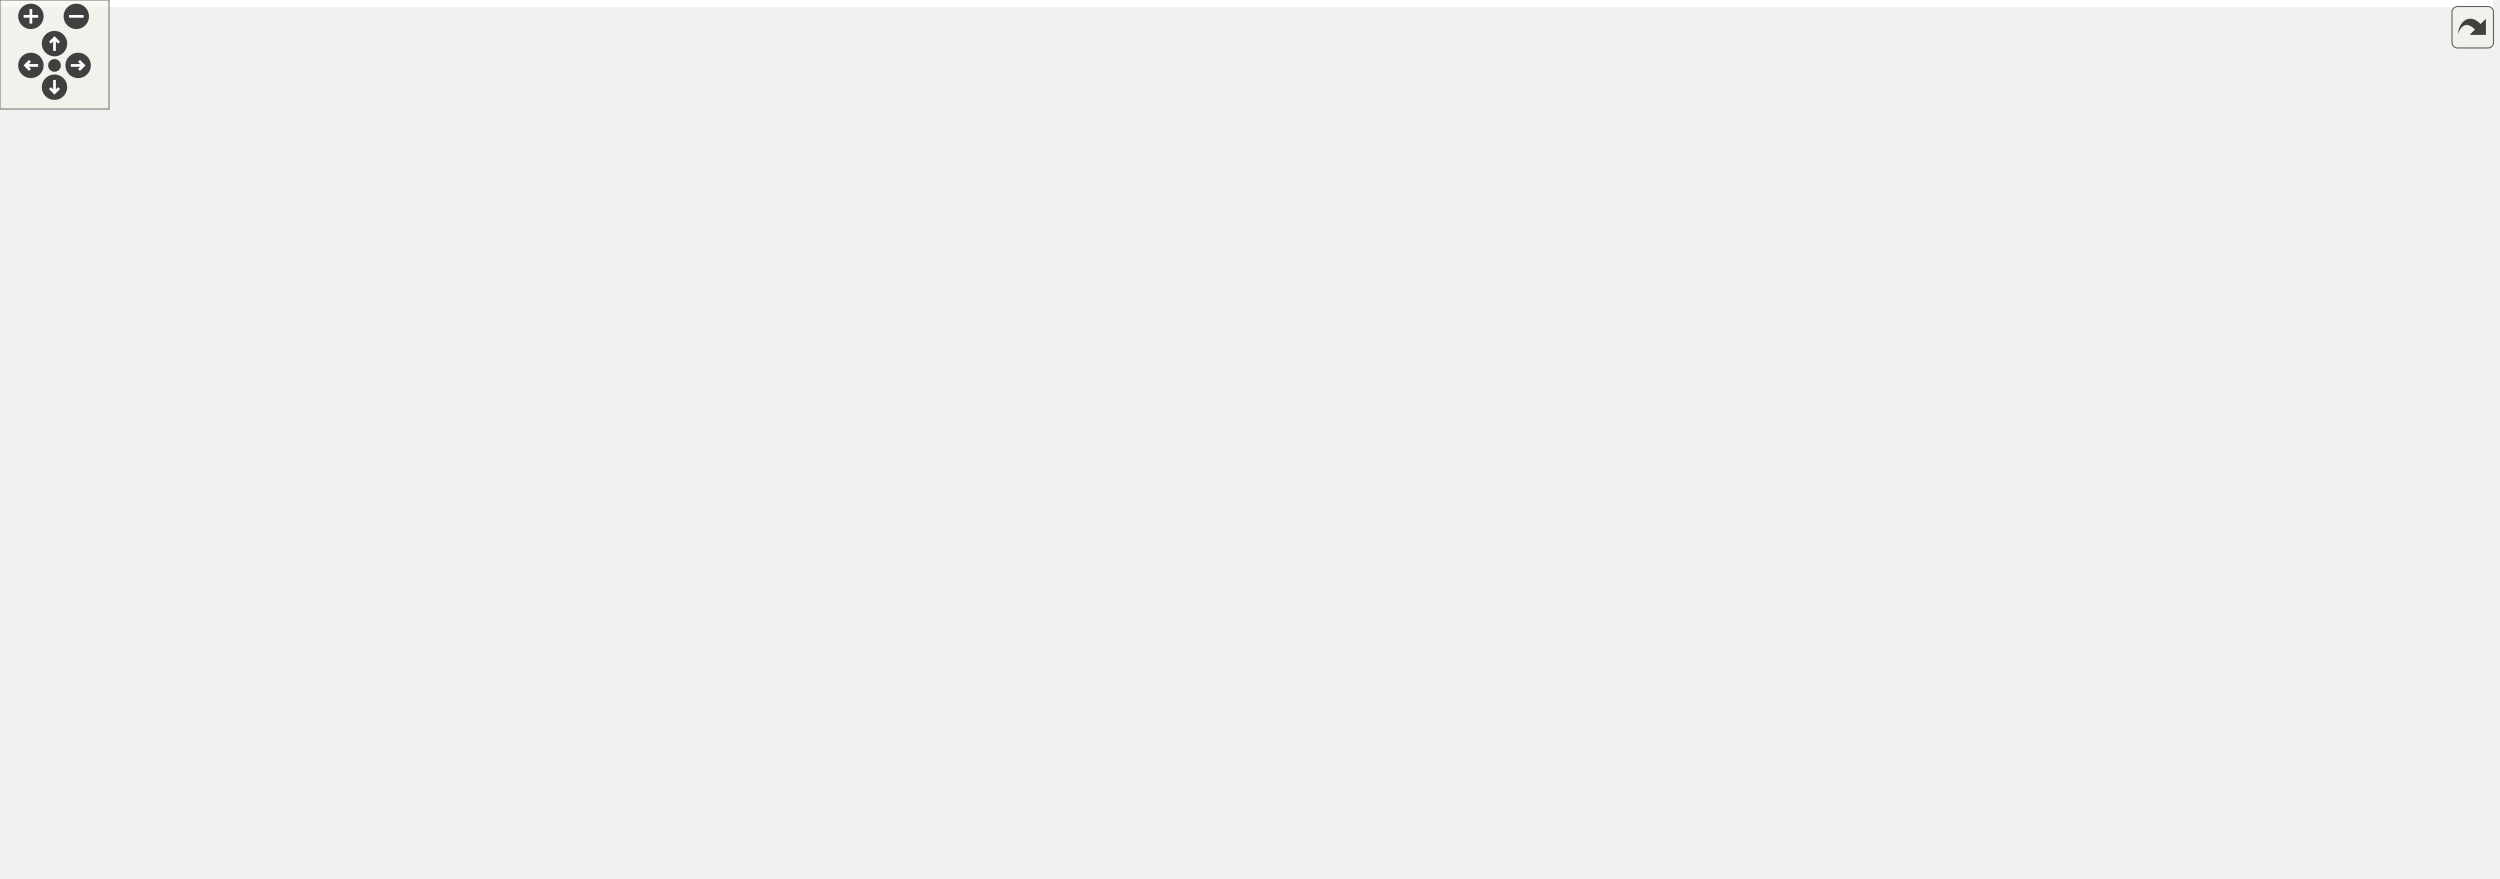
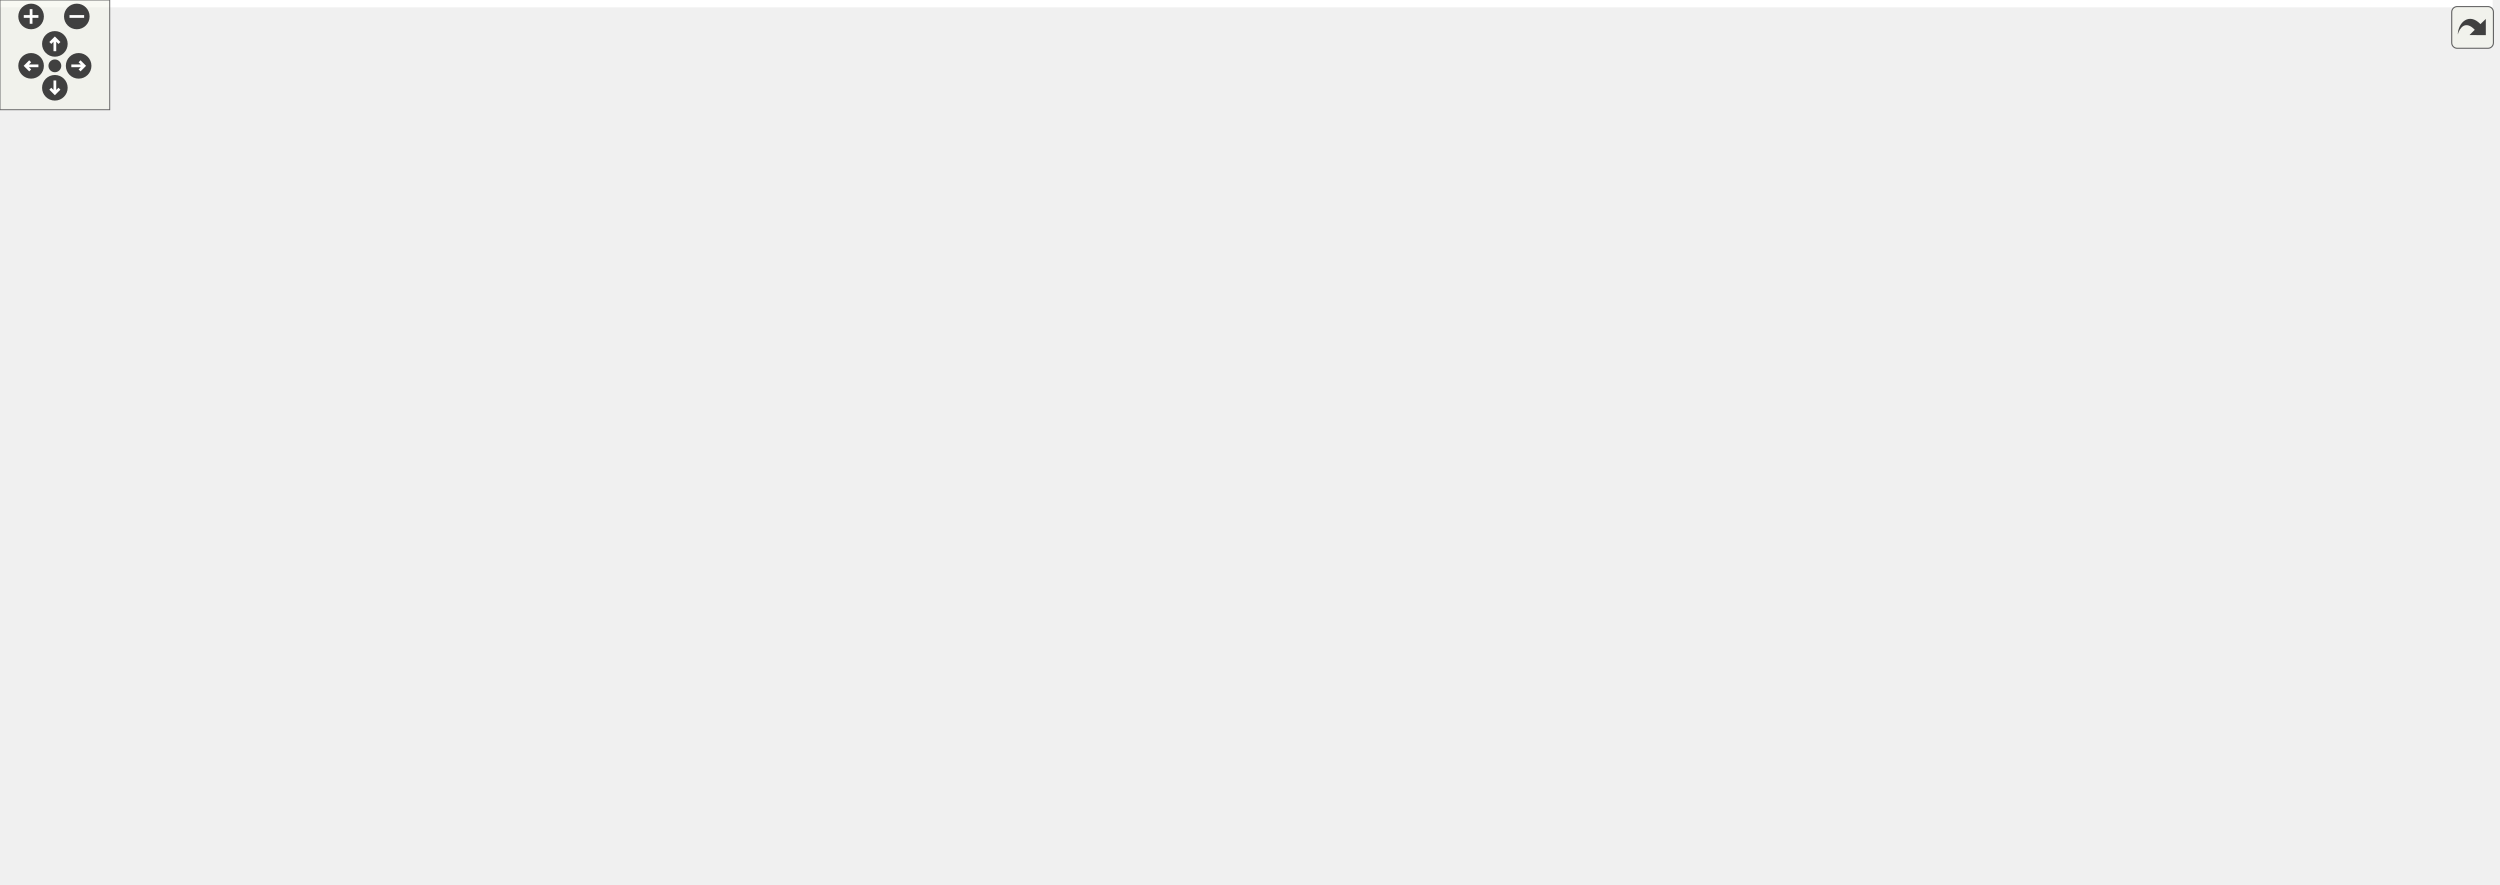
<svg xmlns="http://www.w3.org/2000/svg" xmlns:xlink="http://www.w3.org/1999/xlink" id="main" version="1.1" xml:space="preserve">
  <style type="text/css">
.edge:hover path { stroke: red; }
.edge:hover polygon { stroke: red; fill: red; }
</style>
  <defs>
    <circle id="rim" cx="0" cy="0" r="7" />
    <circle id="rim2" cx="0" cy="0" r="3.5" />
    <g id="zoomPlus">
      <use xlink:href="#rim" fill="#404040">
        <set attributeName="fill" to="#808080" begin="zoomplus.mouseover" end="zoomplus.mouseout" />
      </use>
      <path d="M-4,0h8M0,-4v8" fill="none" stroke="white" stroke-width="1.5" pointer-events="none" />
    </g>
    <g id="zoomMin">
      <use xlink:href="#rim" fill="#404040">
        <set attributeName="fill" to="#808080" begin="zoomminus.mouseover" end="zoomminus.mouseout" />
      </use>
      <path d="M-4,0h8" fill="none" stroke="white" stroke-width="1.5" pointer-events="none" />
    </g>
    <g id="dirArrow">
      <path fill="none" stroke="white" stroke-width="1.5" d="M0,-3.0v7 M-2.5,-0.5L0,-3.0L2.5,-0.5" />
    </g>
    <g id="resetDef">
      <use xlink:href="#rim2" fill="#404040">
        <set attributeName="fill" to="#808080" begin="reset.mouseover" end="reset.mouseout" />
      </use>
    </g>
  </defs>
  <svg id="graph" class="graph">
    <g id="viewport">
-       <polygon fill="white" stroke="none" points="-4,4 -4,-423.445 1372,-423.445 1372,4 -4,4" />
+       <polygon fill="white" stroke="none" points="-4,4 -4,-423.445 1363,-423.445 1363,4 -4,4" />
      <g id="node1" class="node">
-         <polygon fill="#bfbfbf" stroke="black" points="1264,-231.5 1264,-250.5 1368,-250.5 1368,-231.5 1264,-231.5" />
-         <text text-anchor="middle" x="1316" y="-238.5" font-family="Helvetica,sans-Serif" font-size="10.00">dpp::slashcommand</text>
+         <polygon fill="#bfbfbf" stroke="black" points="1255,-231.5 1255,-250.5 1359,-250.5 1359,-231.5 1255,-231.5" />
+         <text text-anchor="middle" x="1307" y="-238.5" font-family="Helvetica,sans-Serif" font-size="10.00">dpp::slashcommand</text>
      </g>
      <g id="node2" class="node">
        <g id="a_node2">
          <a xlink:href="classdpp_1_1managed.html" target="_top" xlink:title="The managed class is the base class for various types that can be stored in a cache that are identifi...">
-             <polygon fill="white" stroke="black" points="904.5,-392.5 904.5,-411.5 982.5,-411.5 982.5,-392.5 904.5,-392.5" />
-             <text text-anchor="middle" x="943.5" y="-399.5" font-family="Helvetica,sans-Serif" font-size="10.00">dpp::managed</text>
+             <polygon fill="white" stroke="black" points="895.5,-392.5 895.5,-411.5 973.5,-411.5 973.5,-392.5 895.5,-392.5" />
+             <text text-anchor="middle" x="934.5" y="-399.5" font-family="Helvetica,sans-Serif" font-size="10.00">dpp::managed</text>
          </a>
        </g>
      </g>
      <g id="edge1" class="edge">
-         <path fill="none" stroke="midnightblue" d="M992.78,-411.667C1056.53,-421.635 1169.63,-429.336 1246,-378 1291.75,-347.246 1308.63,-276.653 1313.41,-250.756" />
-         <polygon fill="midnightblue" stroke="midnightblue" points="993.042,-408.164 982.606,-409.992 991.904,-415.07 993.042,-408.164" />
+         <path fill="none" stroke="midnightblue" d="M983.78,-411.667C1047.53,-421.635 1160.63,-429.336 1237,-378 1282.75,-347.246 1299.63,-276.653 1304.41,-250.756" />
+         <polygon fill="midnightblue" stroke="midnightblue" points="984.042,-408.164 973.606,-409.992 982.904,-415.07 984.042,-408.164" />
      </g>
      <g id="node3" class="node">
-         <polygon fill="white" stroke="#bfbfbf" points="568,-354.5 568,-373.5 619,-373.5 619,-354.5 568,-354.5" />
-         <text text-anchor="middle" x="593.5" y="-361.5" font-family="Helvetica,sans-Serif" font-size="10.00">uint64_t</text>
+         <polygon fill="white" stroke="#bfbfbf" points="559,-354.5 559,-373.5 610,-373.5 610,-354.5 559,-354.5" />
+         <text text-anchor="middle" x="584.5" y="-361.5" font-family="Helvetica,sans-Serif" font-size="10.00">uint64_t</text>
      </g>
      <g id="edge3" class="edge">
-         <path fill="none" stroke="#9a32cd" stroke-dasharray="5,2" d="M629.235,-365.569C720.095,-368.777 971.624,-371.884 1172,-320 1224.99,-306.278 1279.36,-268.345 1302.91,-250.505" />
-         <polygon fill="#9a32cd" stroke="#9a32cd" points="629.336,-362.071 619.212,-365.191 629.072,-369.066 629.336,-362.071" />
-         <text text-anchor="middle" x="943.5" y="-364" font-family="Helvetica,sans-Serif" font-size="10.00"> application_id</text>
+         <path fill="none" stroke="#9a32cd" stroke-dasharray="5,2" d="M620.235,-365.569C711.095,-368.777 962.624,-371.884 1163,-320 1215.99,-306.278 1270.36,-268.345 1293.91,-250.505" />
+         <polygon fill="#9a32cd" stroke="#9a32cd" points="620.336,-362.071 610.212,-365.191 620.072,-369.066 620.336,-362.071" />
+         <text text-anchor="middle" x="934.5" y="-364" font-family="Helvetica,sans-Serif" font-size="10.00"> application_id</text>
      </g>
      <g id="edge2" class="edge">
-         <path fill="none" stroke="#9a32cd" stroke-dasharray="5,2" d="M629.309,-370.276C644.793,-372.918 663.27,-375.868 680,-378 759.443,-388.123 852.939,-395.621 904.151,-399.353" />
-         <polygon fill="#9a32cd" stroke="#9a32cd" points="629.577,-366.77 619.126,-368.509 628.381,-373.667 629.577,-366.77" />
-         <text text-anchor="middle" x="705.5" y="-386" font-family="Helvetica,sans-Serif" font-size="10.00"> id</text>
+         <path fill="none" stroke="#9a32cd" stroke-dasharray="5,2" d="M620.309,-370.276C635.793,-372.918 654.27,-375.868 671,-378 750.443,-388.123 843.939,-395.621 895.151,-399.353" />
+         <polygon fill="#9a32cd" stroke="#9a32cd" points="620.577,-366.77 610.126,-368.509 619.381,-373.667 620.577,-366.77" />
+         <text text-anchor="middle" x="696.5" y="-386" font-family="Helvetica,sans-Serif" font-size="10.00"> id</text>
      </g>
      <g id="node5" class="node">
        <g id="a_node5">
          <a xlink:href="classdpp_1_1command__permission.html" target="_top" xlink:title="Application command permissions allow you to enable or disable commands for specific users or roles w...">
-             <polygon fill="white" stroke="black" points="749,-288.5 749,-307.5 883,-307.5 883,-288.5 749,-288.5" />
-             <text text-anchor="middle" x="816" y="-295.5" font-family="Helvetica,sans-Serif" font-size="10.00">dpp::command_permission</text>
+             <polygon fill="white" stroke="black" points="740,-288.5 740,-307.5 874,-307.5 874,-288.5 740,-288.5" />
+             <text text-anchor="middle" x="807" y="-295.5" font-family="Helvetica,sans-Serif" font-size="10.00">dpp::command_permission</text>
          </a>
        </g>
      </g>
      <g id="edge6" class="edge">
-         <path fill="none" stroke="#9a32cd" stroke-dasharray="5,2" d="M629.201,-353.613C671.445,-340.969 742.198,-319.791 783.122,-307.542" />
-         <polygon fill="#9a32cd" stroke="#9a32cd" points="627.942,-350.337 619.366,-356.557 629.949,-357.043 627.942,-350.337" />
-         <text text-anchor="middle" x="705.5" y="-340" font-family="Helvetica,sans-Serif" font-size="10.00"> id</text>
+         <path fill="none" stroke="#9a32cd" stroke-dasharray="5,2" d="M620.201,-353.613C662.445,-340.969 733.198,-319.791 774.122,-307.542" />
+         <polygon fill="#9a32cd" stroke="#9a32cd" points="618.942,-350.337 610.366,-356.557 620.949,-357.043 618.942,-350.337" />
+         <text text-anchor="middle" x="696.5" y="-340" font-family="Helvetica,sans-Serif" font-size="10.00"> id</text>
      </g>
      <g id="node4" class="node">
-         <polygon fill="white" stroke="#bfbfbf" points="1019.5,-281 1019.5,-311 1156.5,-311 1156.5,-281 1019.5,-281" />
-         <text text-anchor="start" x="1027.5" y="-299" font-family="Helvetica,sans-Serif" font-size="10.00">std::vector&lt; dpp::command</text>
-         <text text-anchor="middle" x="1088" y="-288" font-family="Helvetica,sans-Serif" font-size="10.00">_permission &gt;</text>
+         <polygon fill="white" stroke="#bfbfbf" points="1010.5,-281 1010.5,-311 1147.5,-311 1147.5,-281 1010.5,-281" />
+         <text text-anchor="start" x="1018.5" y="-299" font-family="Helvetica,sans-Serif" font-size="10.00">std::vector&lt; dpp::command</text>
+         <text text-anchor="middle" x="1079" y="-288" font-family="Helvetica,sans-Serif" font-size="10.00">_permission &gt;</text>
      </g>
      <g id="edge4" class="edge">
-         <path fill="none" stroke="#9a32cd" stroke-dasharray="5,2" d="M1160.77,-278.534C1198.82,-269.274 1244.1,-258.255 1275.71,-250.561" />
-         <polygon fill="#9a32cd" stroke="#9a32cd" points="1159.64,-275.206 1150.76,-280.971 1161.3,-282.007 1159.64,-275.206" />
-         <text text-anchor="middle" x="1218" y="-274" font-family="Helvetica,sans-Serif" font-size="10.00"> permissions</text>
+         <path fill="none" stroke="#9a32cd" stroke-dasharray="5,2" d="M1151.77,-278.534C1189.82,-269.274 1235.1,-258.255 1266.71,-250.561" />
+         <polygon fill="#9a32cd" stroke="#9a32cd" points="1150.64,-275.206 1141.76,-280.971 1152.3,-282.007 1150.64,-275.206" />
+         <text text-anchor="middle" x="1209" y="-274" font-family="Helvetica,sans-Serif" font-size="10.00"> permissions</text>
      </g>
      <g id="edge5" class="edge">
-         <path fill="none" stroke="#9a32cd" stroke-dasharray="5,2" d="M893.204,-297.436C932.865,-297.142 980.94,-296.786 1019.29,-296.502" />
-         <polygon fill="#9a32cd" stroke="#9a32cd" points="893.023,-293.937 883.049,-297.511 893.075,-300.936 893.023,-293.937" />
-         <text text-anchor="middle" x="943.5" y="-301" font-family="Helvetica,sans-Serif" font-size="10.00"> elements</text>
+         <path fill="none" stroke="#9a32cd" stroke-dasharray="5,2" d="M884.204,-297.436C923.865,-297.142 971.94,-296.786 1010.29,-296.502" />
+         <polygon fill="#9a32cd" stroke="#9a32cd" points="884.023,-293.937 874.049,-297.511 884.075,-300.936 884.023,-293.937" />
+         <text text-anchor="middle" x="934.5" y="-301" font-family="Helvetica,sans-Serif" font-size="10.00"> elements</text>
      </g>
      <g id="node6" class="node">
-         <polygon fill="white" stroke="#bfbfbf" points="576,-227.5 576,-246.5 611,-246.5 611,-227.5 576,-227.5" />
-         <text text-anchor="middle" x="593.5" y="-234.5" font-family="Helvetica,sans-Serif" font-size="10.00">bool</text>
+         <polygon fill="white" stroke="#bfbfbf" points="567,-227.5 567,-246.5 602,-246.5 602,-227.5 567,-227.5" />
+         <text text-anchor="middle" x="584.5" y="-234.5" font-family="Helvetica,sans-Serif" font-size="10.00">bool</text>
      </g>
      <g id="edge10" class="edge">
-         <path fill="none" stroke="#9a32cd" stroke-dasharray="5,2" d="M621.481,-237.15C728.244,-237.743 1122.21,-239.93 1263.86,-240.716" />
-         <polygon fill="#9a32cd" stroke="#9a32cd" points="621.269,-233.649 611.249,-237.093 621.23,-240.649 621.269,-233.649" />
-         <text text-anchor="middle" x="943.5" y="-243" font-family="Helvetica,sans-Serif" font-size="10.00"> default_permission</text>
+         <path fill="none" stroke="#9a32cd" stroke-dasharray="5,2" d="M612.481,-237.15C719.244,-237.743 1113.21,-239.93 1254.86,-240.716" />
+         <polygon fill="#9a32cd" stroke="#9a32cd" points="612.269,-233.649 602.249,-237.093 612.23,-240.649 612.269,-233.649" />
+         <text text-anchor="middle" x="934.5" y="-243" font-family="Helvetica,sans-Serif" font-size="10.00"> default_permission</text>
      </g>
      <g id="edge7" class="edge">
-         <path fill="none" stroke="#9a32cd" stroke-dasharray="5,2" d="M620.85,-244.29C660.692,-255.312 736.293,-276.226 780.483,-288.451" />
-         <polygon fill="#9a32cd" stroke="#9a32cd" points="621.645,-240.878 611.073,-241.585 619.778,-247.625 621.645,-240.878" />
-         <text text-anchor="middle" x="705.5" y="-278" font-family="Helvetica,sans-Serif" font-size="10.00"> permission</text>
+         <path fill="none" stroke="#9a32cd" stroke-dasharray="5,2" d="M611.85,-244.29C651.692,-255.312 727.293,-276.226 771.483,-288.451" />
+         <polygon fill="#9a32cd" stroke="#9a32cd" points="612.645,-240.878 602.073,-241.585 610.778,-247.625 612.645,-240.878" />
+         <text text-anchor="middle" x="696.5" y="-278" font-family="Helvetica,sans-Serif" font-size="10.00"> permission</text>
      </g>
      <g id="node12" class="node">
        <g id="a_node12">
          <a xlink:href="structdpp_1_1command__option.html" target="_top" xlink:title="Each command option is a command line parameter. It can have a type (see dpp::command_option_type), a name, a description, can be required or optional, and can have zero or more choices (for multiple choice), plus options. Adding options acts like sub-commands and can contain more options. ">
-             <polygon fill="white" stroke="black" points="759.5,-85.5 759.5,-104.5 872.5,-104.5 872.5,-85.5 759.5,-85.5" />
-             <text text-anchor="middle" x="816" y="-92.5" font-family="Helvetica,sans-Serif" font-size="10.00">dpp::command_option</text>
+             <polygon fill="white" stroke="black" points="750.5,-85.5 750.5,-104.5 863.5,-104.5 863.5,-85.5 750.5,-85.5" />
+             <text text-anchor="middle" x="807" y="-92.5" font-family="Helvetica,sans-Serif" font-size="10.00">dpp::command_option</text>
          </a>
        </g>
      </g>
      <g id="edge15" class="edge">
-         <path fill="none" stroke="#9a32cd" stroke-dasharray="5,2" d="M604.618,-218.506C618.507,-194.87 645.703,-154.345 680,-132 703.619,-116.611 733.552,-107.572 759.227,-102.287" />
-         <polygon fill="#9a32cd" stroke="#9a32cd" points="601.404,-217.078 599.499,-227.5 607.488,-220.541 601.404,-217.078" />
-         <text text-anchor="middle" x="705.5" y="-135" font-family="Helvetica,sans-Serif" font-size="10.00"> required</text>
+         <path fill="none" stroke="#9a32cd" stroke-dasharray="5,2" d="M595.618,-218.506C609.507,-194.87 636.703,-154.345 671,-132 694.619,-116.611 724.552,-107.572 750.227,-102.287" />
+         <polygon fill="#9a32cd" stroke="#9a32cd" points="592.404,-217.078 590.499,-227.5 598.488,-220.541 592.404,-217.078" />
+         <text text-anchor="middle" x="696.5" y="-135" font-family="Helvetica,sans-Serif" font-size="10.00"> required</text>
      </g>
      <g id="node7" class="node">
-         <polygon fill="white" stroke="#bfbfbf" points="525.5,-294.5 525.5,-313.5 661.5,-313.5 661.5,-294.5 525.5,-294.5" />
-         <text text-anchor="middle" x="593.5" y="-301.5" font-family="Helvetica,sans-Serif" font-size="10.00">command_permission_type</text>
+         <polygon fill="white" stroke="#bfbfbf" points="516.5,-294.5 516.5,-313.5 652.5,-313.5 652.5,-294.5 516.5,-294.5" />
+         <text text-anchor="middle" x="584.5" y="-301.5" font-family="Helvetica,sans-Serif" font-size="10.00">command_permission_type</text>
      </g>
      <g id="edge8" class="edge">
-         <path fill="none" stroke="#9a32cd" stroke-dasharray="5,2" d="M671.763,-301.898C696.843,-301.215 724.431,-300.464 748.643,-299.806" />
-         <polygon fill="#9a32cd" stroke="#9a32cd" points="671.456,-298.405 661.555,-302.175 671.647,-305.402 671.456,-298.405" />
-         <text text-anchor="middle" x="705.5" y="-305" font-family="Helvetica,sans-Serif" font-size="10.00"> type</text>
+         <path fill="none" stroke="#9a32cd" stroke-dasharray="5,2" d="M662.763,-301.898C687.843,-301.215 715.431,-300.464 739.643,-299.806" />
+         <polygon fill="#9a32cd" stroke="#9a32cd" points="662.456,-298.405 652.555,-302.175 662.647,-305.402 662.456,-298.405" />
+         <text text-anchor="middle" x="696.5" y="-305" font-family="Helvetica,sans-Serif" font-size="10.00"> type</text>
      </g>
      <g id="node8" class="node">
-         <polygon fill="white" stroke="#bfbfbf" points="1004,-193.5 1004,-212.5 1172,-212.5 1172,-193.5 1004,-193.5" />
-         <text text-anchor="middle" x="1088" y="-200.5" font-family="Helvetica,sans-Serif" font-size="10.00">slashcommand_contextmenu_type</text>
+         <polygon fill="white" stroke="#bfbfbf" points="995,-193.5 995,-212.5 1163,-212.5 1163,-193.5 995,-193.5" />
+         <text text-anchor="middle" x="1079" y="-200.5" font-family="Helvetica,sans-Serif" font-size="10.00">slashcommand_contextmenu_type</text>
      </g>
      <g id="edge9" class="edge">
-         <path fill="none" stroke="#9a32cd" stroke-dasharray="5,2" d="M1182.54,-206.658C1203.57,-208.611 1225.68,-211.56 1246,-216 1262.31,-219.563 1279.99,-226.026 1293.38,-231.488" />
-         <polygon fill="#9a32cd" stroke="#9a32cd" points="1182.58,-203.148 1172.31,-205.778 1181.98,-210.123 1182.58,-203.148" />
-         <text text-anchor="middle" x="1218" y="-219" font-family="Helvetica,sans-Serif" font-size="10.00"> type</text>
+         <path fill="none" stroke="#9a32cd" stroke-dasharray="5,2" d="M1173.54,-206.658C1194.57,-208.611 1216.68,-211.56 1237,-216 1253.31,-219.563 1270.99,-226.026 1284.38,-231.488" />
+         <polygon fill="#9a32cd" stroke="#9a32cd" points="1173.58,-203.148 1163.31,-205.778 1172.98,-210.123 1173.58,-203.148" />
+         <text text-anchor="middle" x="1209" y="-219" font-family="Helvetica,sans-Serif" font-size="10.00"> type</text>
      </g>
      <g id="node9" class="node">
        <g id="a_node9">
          <a xlink:title="STL class. ">
-             <polygon fill="white" stroke="#bfbfbf" points="168,-88.5 168,-107.5 228,-107.5 228,-88.5 168,-88.5" />
-             <text text-anchor="middle" x="198" y="-95.5" font-family="Helvetica,sans-Serif" font-size="10.00">std::string</text>
+             <polygon fill="white" stroke="#bfbfbf" points="163.5,-88.5 163.5,-107.5 223.5,-107.5 223.5,-88.5 163.5,-88.5" />
+             <text text-anchor="middle" x="193.5" y="-95.5" font-family="Helvetica,sans-Serif" font-size="10.00">std::string</text>
          </a>
        </g>
      </g>
      <g id="edge11" class="edge">
-         <path fill="none" stroke="#9a32cd" stroke-dasharray="5,2" d="M222.913,-112.789C257.16,-132.52 322.759,-165 383.5,-165 383.5,-165 383.5,-165 1089,-165 1160.9,-165 1179.18,-177.459 1246,-204 1265.2,-211.627 1285.93,-223.241 1299.6,-231.418" />
-         <polygon fill="#9a32cd" stroke="#9a32cd" points="224.507,-109.666 214.115,-107.599 220.95,-115.695 224.507,-109.666" />
-         <text text-anchor="middle" x="705.5" y="-179" font-family="Helvetica,sans-Serif" font-size="10.00"> name</text>
-         <text text-anchor="middle" x="705.5" y="-168" font-family="Helvetica,sans-Serif" font-size="10.00">description</text>
+         <path fill="none" stroke="#9a32cd" stroke-dasharray="5,2" d="M217.782,-112.789C251.135,-132.52 315.066,-165 374.5,-165 374.5,-165 374.5,-165 1080,-165 1151.9,-165 1170.18,-177.459 1237,-204 1256.2,-211.627 1276.93,-223.241 1290.6,-231.418" />
+         <polygon fill="#9a32cd" stroke="#9a32cd" points="219.581,-109.787 209.214,-107.599 215.954,-115.774 219.581,-109.787" />
+         <text text-anchor="middle" x="696.5" y="-179" font-family="Helvetica,sans-Serif" font-size="10.00"> name</text>
+         <text text-anchor="middle" x="696.5" y="-168" font-family="Helvetica,sans-Serif" font-size="10.00">description</text>
      </g>
      <g id="edge16" class="edge">
-         <path fill="none" stroke="#9a32cd" stroke-dasharray="5,2" d="M238.567,-97.807C344.756,-97.29 636.267,-95.871 759.178,-95.272" />
-         <polygon fill="#9a32cd" stroke="#9a32cd" points="238.279,-94.309 228.297,-97.857 238.314,-101.308 238.279,-94.309" />
-         <text text-anchor="middle" x="483" y="-111" font-family="Helvetica,sans-Serif" font-size="10.00"> name</text>
-         <text text-anchor="middle" x="483" y="-100" font-family="Helvetica,sans-Serif" font-size="10.00">description</text>
+         <path fill="none" stroke="#9a32cd" stroke-dasharray="5,2" d="M233.765,-97.807C339.031,-97.291 627.824,-95.874 750.115,-95.274" />
+         <polygon fill="#9a32cd" stroke="#9a32cd" points="233.565,-94.308 223.583,-97.857 233.6,-101.308 233.565,-94.308" />
+         <text text-anchor="middle" x="474" y="-111" font-family="Helvetica,sans-Serif" font-size="10.00"> name</text>
+         <text text-anchor="middle" x="474" y="-100" font-family="Helvetica,sans-Serif" font-size="10.00">description</text>
      </g>
      <g id="node14" class="node">
        <g id="a_node14">
          <a xlink:href="structdpp_1_1command__option__choice.html" target="_top" xlink:title="This struct represents choices in a multiple choice option for a command parameter. It has both a string name, and a value parameter which is a variant, meaning it can hold different potential types (see dpp::command_value) that you can retrieve with std::get(). ">
-             <polygon fill="white" stroke="black" points="328,-39 328,-69 441,-69 441,-39 328,-39" />
-             <text text-anchor="start" x="336" y="-57" font-family="Helvetica,sans-Serif" font-size="10.00">dpp::command_option</text>
-             <text text-anchor="middle" x="384.5" y="-46" font-family="Helvetica,sans-Serif" font-size="10.00">_choice</text>
+             <polygon fill="white" stroke="black" points="319,-39 319,-69 432,-69 432,-39 319,-39" />
+             <text text-anchor="start" x="327" y="-57" font-family="Helvetica,sans-Serif" font-size="10.00">dpp::command_option</text>
+             <text text-anchor="middle" x="375.5" y="-46" font-family="Helvetica,sans-Serif" font-size="10.00">_choice</text>
          </a>
        </g>
      </g>
      <g id="edge19" class="edge">
-         <path fill="none" stroke="#9a32cd" stroke-dasharray="5,2" d="M237.702,-85.401C251.584,-81.133 267.41,-76.552 282,-73 296.806,-69.395 312.97,-66.09 327.957,-63.282" />
-         <polygon fill="#9a32cd" stroke="#9a32cd" points="236.486,-82.114 227.983,-88.435 238.572,-88.796 236.486,-82.114" />
-         <text text-anchor="middle" x="296" y="-76" font-family="Helvetica,sans-Serif" font-size="10.00"> name</text>
+         <path fill="none" stroke="#9a32cd" stroke-dasharray="5,2" d="M231.126,-85.305C244.235,-81.036 259.184,-76.479 273,-73 287.777,-69.279 303.931,-65.934 318.919,-63.126" />
+         <polygon fill="#9a32cd" stroke="#9a32cd" points="229.902,-82.023 221.51,-88.49 232.103,-88.668 229.902,-82.023" />
+         <text text-anchor="middle" x="287" y="-76" font-family="Helvetica,sans-Serif" font-size="10.00"> name</text>
      </g>
      <g id="node10" class="node">
        <g id="a_node10">
          <a xlink:title="STL class. ">
            <polygon fill="white" stroke="#bfbfbf" points="0,-83 0,-113 95,-113 95,-83 0,-83" />
            <text text-anchor="start" x="8" y="-101" font-family="Helvetica,sans-Serif" font-size="10.00">std::basic_string&lt;</text>
            <text text-anchor="middle" x="47.5" y="-90" font-family="Helvetica,sans-Serif" font-size="10.00"> char &gt;</text>
          </a>
        </g>
      </g>
      <g id="edge12" class="edge">
-         <path fill="none" stroke="midnightblue" d="M105.356,-98C126.691,-98 150.057,-98 167.855,-98" />
-         <polygon fill="midnightblue" stroke="midnightblue" points="105.079,-94.5 95.079,-98 105.079,-101.5 105.079,-94.5" />
+         <path fill="none" stroke="midnightblue" d="M105.412,-98C125.18,-98 146.536,-98 163.153,-98" />
+         <polygon fill="midnightblue" stroke="midnightblue" points="105.253,-94.5 95.253,-98 105.253,-101.5 105.253,-94.5" />
      </g>
      <g id="node11" class="node">
-         <polygon fill="white" stroke="#bfbfbf" points="1019.5,-106 1019.5,-136 1156.5,-136 1156.5,-106 1019.5,-106" />
-         <text text-anchor="start" x="1027.5" y="-124" font-family="Helvetica,sans-Serif" font-size="10.00">std::vector&lt; dpp::command</text>
-         <text text-anchor="middle" x="1088" y="-113" font-family="Helvetica,sans-Serif" font-size="10.00">_option &gt;</text>
+         <polygon fill="white" stroke="#bfbfbf" points="1010.5,-106 1010.5,-136 1147.5,-136 1147.5,-106 1010.5,-106" />
+         <text text-anchor="start" x="1018.5" y="-124" font-family="Helvetica,sans-Serif" font-size="10.00">std::vector&lt; dpp::command</text>
+         <text text-anchor="middle" x="1079" y="-113" font-family="Helvetica,sans-Serif" font-size="10.00">_option &gt;</text>
      </g>
      <g id="edge13" class="edge">
-         <path fill="none" stroke="#9a32cd" stroke-dasharray="5,2" d="M1166.9,-117.701C1193.59,-119.756 1222.59,-125.779 1246,-140 1282.12,-161.942 1303.78,-210.802 1311.63,-231.472" />
-         <polygon fill="#9a32cd" stroke="#9a32cd" points="1167,-114.201 1156.81,-117.099 1166.58,-121.188 1167,-114.201" />
-         <text text-anchor="middle" x="1218" y="-143" font-family="Helvetica,sans-Serif" font-size="10.00"> options</text>
+         <path fill="none" stroke="#9a32cd" stroke-dasharray="5,2" d="M1157.9,-117.701C1184.59,-119.756 1213.59,-125.779 1237,-140 1273.12,-161.942 1294.78,-210.802 1302.63,-231.472" />
+         <polygon fill="#9a32cd" stroke="#9a32cd" points="1158,-114.201 1147.81,-117.099 1157.58,-121.188 1158,-114.201" />
+         <text text-anchor="middle" x="1209" y="-143" font-family="Helvetica,sans-Serif" font-size="10.00"> options</text>
      </g>
      <g id="edge21" class="edge">
-         <path fill="none" stroke="#9a32cd" stroke-dasharray="5,2" d="M1036.65,-102.938C1020.67,-98.051 1002.79,-93.441 986,-91 948.615,-85.565 938.767,-90.101 901,-91 891.805,-91.219 882.048,-91.572 872.563,-91.981" />
-         <polygon fill="#9a32cd" stroke="#9a32cd" points="1035.73,-106.32 1046.32,-106 1037.85,-99.646 1035.73,-106.32" />
-         <text text-anchor="middle" x="943.5" y="-94" font-family="Helvetica,sans-Serif" font-size="10.00"> options</text>
+         <path fill="none" stroke="#9a32cd" stroke-dasharray="5,2" d="M1027.65,-102.938C1011.67,-98.051 993.789,-93.441 977,-91 939.615,-85.565 929.767,-90.101 892,-91 882.805,-91.219 873.048,-91.572 863.563,-91.981" />
+         <polygon fill="#9a32cd" stroke="#9a32cd" points="1026.73,-106.32 1037.32,-106 1028.85,-99.646 1026.73,-106.32" />
+         <text text-anchor="middle" x="934.5" y="-94" font-family="Helvetica,sans-Serif" font-size="10.00"> options</text>
      </g>
      <g id="edge14" class="edge">
-         <path fill="none" stroke="#9a32cd" stroke-dasharray="5,2" d="M882.856,-102.155C888.989,-102.791 895.11,-103.415 901,-104 940.205,-107.892 984.093,-111.919 1019.39,-115.076" />
-         <polygon fill="#9a32cd" stroke="#9a32cd" points="882.874,-98.638 872.564,-101.077 882.145,-105.6 882.874,-98.638" />
-         <text text-anchor="middle" x="943.5" y="-115" font-family="Helvetica,sans-Serif" font-size="10.00"> elements</text>
+         <path fill="none" stroke="#9a32cd" stroke-dasharray="5,2" d="M873.856,-102.155C879.989,-102.791 886.11,-103.415 892,-104 931.205,-107.892 975.093,-111.919 1010.39,-115.076" />
+         <polygon fill="#9a32cd" stroke="#9a32cd" points="873.874,-98.638 863.564,-101.077 873.145,-105.6 873.874,-98.638" />
+         <text text-anchor="middle" x="934.5" y="-115" font-family="Helvetica,sans-Serif" font-size="10.00"> elements</text>
      </g>
      <g id="node13" class="node">
-         <polygon fill="white" stroke="#bfbfbf" points="525,-39 525,-69 662,-69 662,-39 525,-39" />
-         <text text-anchor="start" x="533" y="-57" font-family="Helvetica,sans-Serif" font-size="10.00">std::vector&lt; dpp::command</text>
-         <text text-anchor="middle" x="593.5" y="-46" font-family="Helvetica,sans-Serif" font-size="10.00">_option_choice &gt;</text>
+         <polygon fill="white" stroke="#bfbfbf" points="516,-39 516,-69 653,-69 653,-39 516,-39" />
+         <text text-anchor="start" x="524" y="-57" font-family="Helvetica,sans-Serif" font-size="10.00">std::vector&lt; dpp::command</text>
+         <text text-anchor="middle" x="584.5" y="-46" font-family="Helvetica,sans-Serif" font-size="10.00">_option_choice &gt;</text>
      </g>
      <g id="edge17" class="edge">
-         <path fill="none" stroke="#9a32cd" stroke-dasharray="5,2" d="M672.082,-63.184C691.403,-65.914 712.019,-69.207 731,-73 748,-76.397 766.678,-81.182 782.095,-85.422" />
-         <polygon fill="#9a32cd" stroke="#9a32cd" points="672.496,-59.708 662.111,-61.807 671.538,-66.642 672.496,-59.708" />
-         <text text-anchor="middle" x="705.5" y="-76" font-family="Helvetica,sans-Serif" font-size="10.00"> choices</text>
+         <path fill="none" stroke="#9a32cd" stroke-dasharray="5,2" d="M663.082,-63.184C682.403,-65.914 703.019,-69.207 722,-73 739,-76.397 757.678,-81.182 773.095,-85.422" />
+         <polygon fill="#9a32cd" stroke="#9a32cd" points="663.496,-59.708 653.111,-61.807 662.538,-66.642 663.496,-59.708" />
+         <text text-anchor="middle" x="696.5" y="-76" font-family="Helvetica,sans-Serif" font-size="10.00"> choices</text>
      </g>
      <g id="edge18" class="edge">
-         <path fill="none" stroke="#9a32cd" stroke-dasharray="5,2" d="M451.434,-54C474.867,-54 501.274,-54 524.849,-54" />
-         <polygon fill="#9a32cd" stroke="#9a32cd" points="451.245,-50.5 441.245,-54 451.244,-57.5 451.245,-50.5" />
-         <text text-anchor="middle" x="483" y="-57" font-family="Helvetica,sans-Serif" font-size="10.00"> elements</text>
+         <path fill="none" stroke="#9a32cd" stroke-dasharray="5,2" d="M442.434,-54C465.867,-54 492.274,-54 515.849,-54" />
+         <polygon fill="#9a32cd" stroke="#9a32cd" points="442.245,-50.5 432.245,-54 442.244,-57.5 442.245,-50.5" />
+         <text text-anchor="middle" x="474" y="-57" font-family="Helvetica,sans-Serif" font-size="10.00"> elements</text>
      </g>
      <g id="node15" class="node">
-         <polygon fill="white" stroke="#bfbfbf" points="132,-23 132,-53 264,-53 264,-23 132,-23" />
-         <text text-anchor="start" x="140" y="-41" font-family="Helvetica,sans-Serif" font-size="10.00">variant&lt; std::string,</text>
-         <text text-anchor="middle" x="198" y="-30" font-family="Helvetica,sans-Serif" font-size="10.00"> int32_t, bool, snowflake &gt;</text>
+         <polygon fill="white" stroke="#bfbfbf" points="132,-17.5 132,-58.5 255,-58.5 255,-17.5 132,-17.5" />
+         <text text-anchor="start" x="140" y="-46.5" font-family="Helvetica,sans-Serif" font-size="10.00">variant&lt; std::monostate,</text>
+         <text text-anchor="start" x="140" y="-35.5" font-family="Helvetica,sans-Serif" font-size="10.00"> std::string, int32_t,</text>
+         <text text-anchor="middle" x="193.5" y="-24.5" font-family="Helvetica,sans-Serif" font-size="10.00"> bool, snowflake &gt;</text>
      </g>
      <g id="edge20" class="edge">
-         <path fill="none" stroke="#9a32cd" stroke-dasharray="5,2" d="M274.61,-36.735C286.476,-37.097 298.586,-37.795 310,-39 315.828,-39.615 321.878,-40.478 327.893,-41.481" />
-         <polygon fill="#9a32cd" stroke="#9a32cd" points="274.347,-33.228 264.27,-36.498 274.187,-40.226 274.347,-33.228" />
-         <text text-anchor="middle" x="296" y="-42" font-family="Helvetica,sans-Serif" font-size="10.00"> value</text>
+         <path fill="none" stroke="#9a32cd" stroke-dasharray="5,2" d="M265.495,-36.771C277.372,-37.108 289.551,-37.789 301,-39 306.828,-39.616 312.878,-40.479 318.892,-41.483" />
+         <polygon fill="#9a32cd" stroke="#9a32cd" points="265.23,-33.265 255.16,-36.559 265.086,-40.264 265.23,-33.265" />
+         <text text-anchor="middle" x="287" y="-42" font-family="Helvetica,sans-Serif" font-size="10.00"> value</text>
      </g>
      <g id="node16" class="node">
-         <polygon fill="white" stroke="#bfbfbf" points="536,-0.5 536,-19.5 651,-19.5 651,-0.5 536,-0.5" />
-         <text text-anchor="middle" x="593.5" y="-7.5" font-family="Helvetica,sans-Serif" font-size="10.00">command_option_type</text>
+         <polygon fill="white" stroke="#bfbfbf" points="527,-0.5 527,-19.5 642,-19.5 642,-0.5 527,-0.5" />
+         <text text-anchor="middle" x="584.5" y="-7.5" font-family="Helvetica,sans-Serif" font-size="10.00">command_option_type</text>
      </g>
      <g id="edge22" class="edge">
-         <path fill="none" stroke="#9a32cd" stroke-dasharray="5,2" d="M638.586,-22.265C646.394,-24.479 654.442,-26.787 662,-29 692.763,-38.01 701.396,-37.706 731,-50 755.752,-60.279 782.815,-75.569 799.352,-85.412" />
-         <polygon fill="#9a32cd" stroke="#9a32cd" points="639.454,-18.873 628.879,-19.526 637.553,-25.61 639.454,-18.873" />
-         <text text-anchor="middle" x="705.5" y="-53" font-family="Helvetica,sans-Serif" font-size="10.00"> type</text>
+         <path fill="none" stroke="#9a32cd" stroke-dasharray="5,2" d="M629.586,-22.265C637.394,-24.479 645.442,-26.787 653,-29 683.763,-38.01 692.396,-37.706 722,-50 746.752,-60.279 773.815,-75.569 790.352,-85.412" />
+         <polygon fill="#9a32cd" stroke="#9a32cd" points="630.454,-18.873 619.879,-19.526 628.553,-25.61 630.454,-18.873" />
+         <text text-anchor="middle" x="696.5" y="-53" font-family="Helvetica,sans-Serif" font-size="10.00"> type</text>
      </g>
    </g>
  </svg>
  <g id="navigator" transform="translate(0 0)" fill="#404254">
    <rect fill="#f2f5e9" fill-opacity="0.5" stroke="#606060" stroke-width=".5" x="0" y="0" width="60" height="60" />
    <use id="zoomplus" xlink:href="#zoomPlus" x="17" y="9" />
    <use id="zoomminus" xlink:href="#zoomMin" x="42" y="9" />
    <use id="reset" xlink:href="#resetDef" x="30" y="36" />
    <g id="arrowUp" xlink:href="#dirArrow" transform="translate(30 24)">
      <use xlink:href="#rim" fill="#404040">
        <set attributeName="fill" to="#808080" begin="arrowUp.mouseover" end="arrowUp.mouseout" />
      </use>
      <path fill="none" stroke="white" stroke-width="1.5" d="M0,-3.0v7 M-2.5,-0.5L0,-3.0L2.5,-0.5" />
    </g>
    <g id="arrowRight" xlink:href="#dirArrow" transform="rotate(90) translate(36 -43)">
      <use xlink:href="#rim" fill="#404040">
        <set attributeName="fill" to="#808080" begin="arrowRight.mouseover" end="arrowRight.mouseout" />
      </use>
      <path fill="none" stroke="white" stroke-width="1.5" d="M0,-3.0v7 M-2.5,-0.5L0,-3.0L2.5,-0.5" />
    </g>
    <g id="arrowDown" xlink:href="#dirArrow" transform="rotate(180) translate(-30 -48)">
      <use xlink:href="#rim" fill="#404040">
        <set attributeName="fill" to="#808080" begin="arrowDown.mouseover" end="arrowDown.mouseout" />
      </use>
      <path fill="none" stroke="white" stroke-width="1.5" d="M0,-3.0v7 M-2.5,-0.5L0,-3.0L2.5,-0.5" />
    </g>
    <g id="arrowLeft" xlink:href="#dirArrow" transform="rotate(270) translate(-36 17)">
      <use xlink:href="#rim" fill="#404040">
        <set attributeName="fill" to="#808080" begin="arrowLeft.mouseover" end="arrowLeft.mouseout" />
      </use>
      <path fill="none" stroke="white" stroke-width="1.5" d="M0,-3.0v7 M-2.5,-0.5L0,-3.0L2.5,-0.5" />
    </g>
  </g>
  <svg viewBox="0 0 15 15" width="100%" height="30px" preserveAspectRatio="xMaxYMin meet">
    <g id="arrow_out" transform="scale(0.3 0.3)">
      <a xlink:href="classdpp_1_1slashcommand__coll__graph_org.svg" target="_base">
        <rect id="button" ry="5" rx="5" y="6" x="6" height="38" width="38" fill="#f2f5e9" fill-opacity="0.5" stroke="#606060" stroke-width="1.0" />
        <path id="arrow" d="M 11.5,31.437 C 11.94,20.098 22.043,11.323 32.159,21.979 L 37.069,17.246 C 37.069,17.246 37.088,32 37.088,32 L 22.16,31.978 C 22.16,31.978 26.998,27.14 26.998,27.14 C 18.529,18.264 13.292,25.23 11.5,31.437 z" style="fill:#404040;" />
      </a>
    </g>
  </svg>
</svg>
